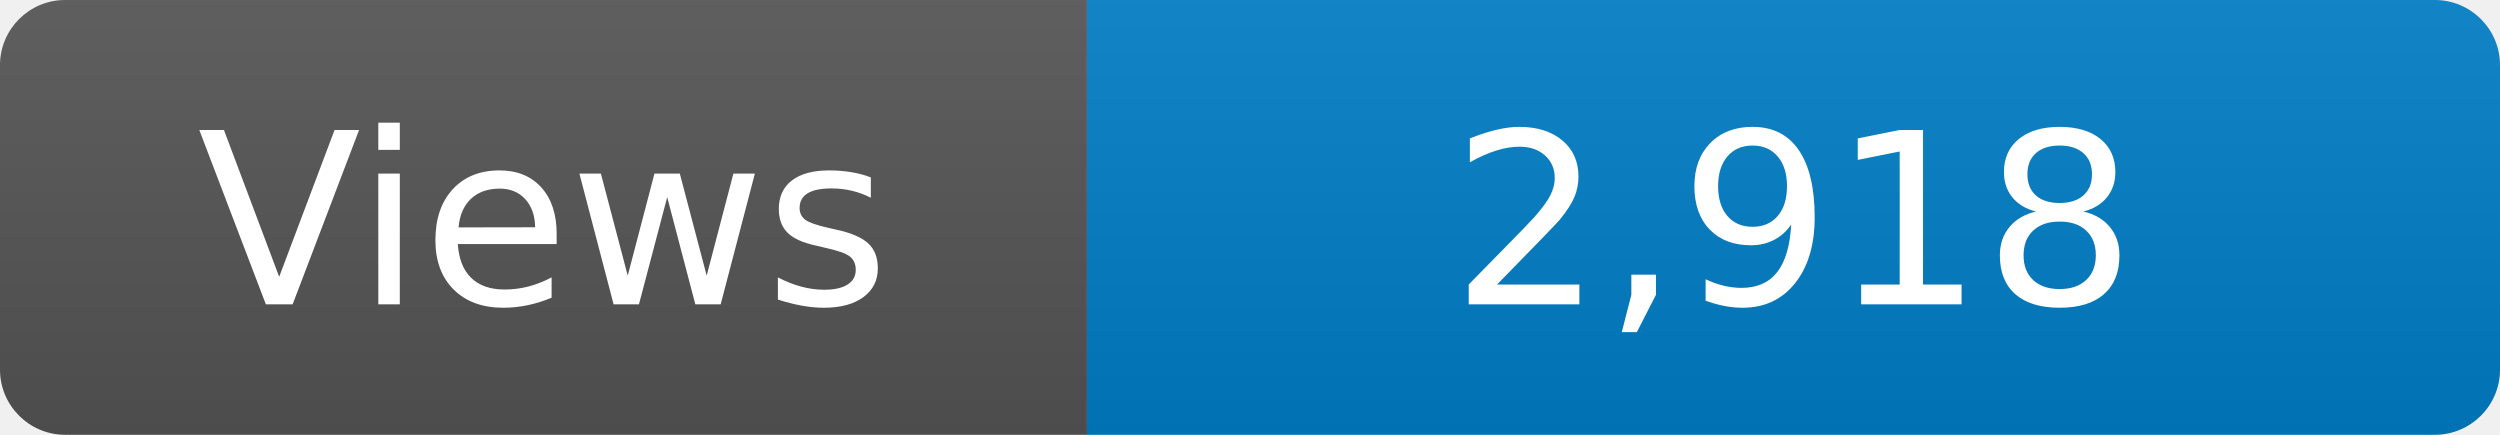
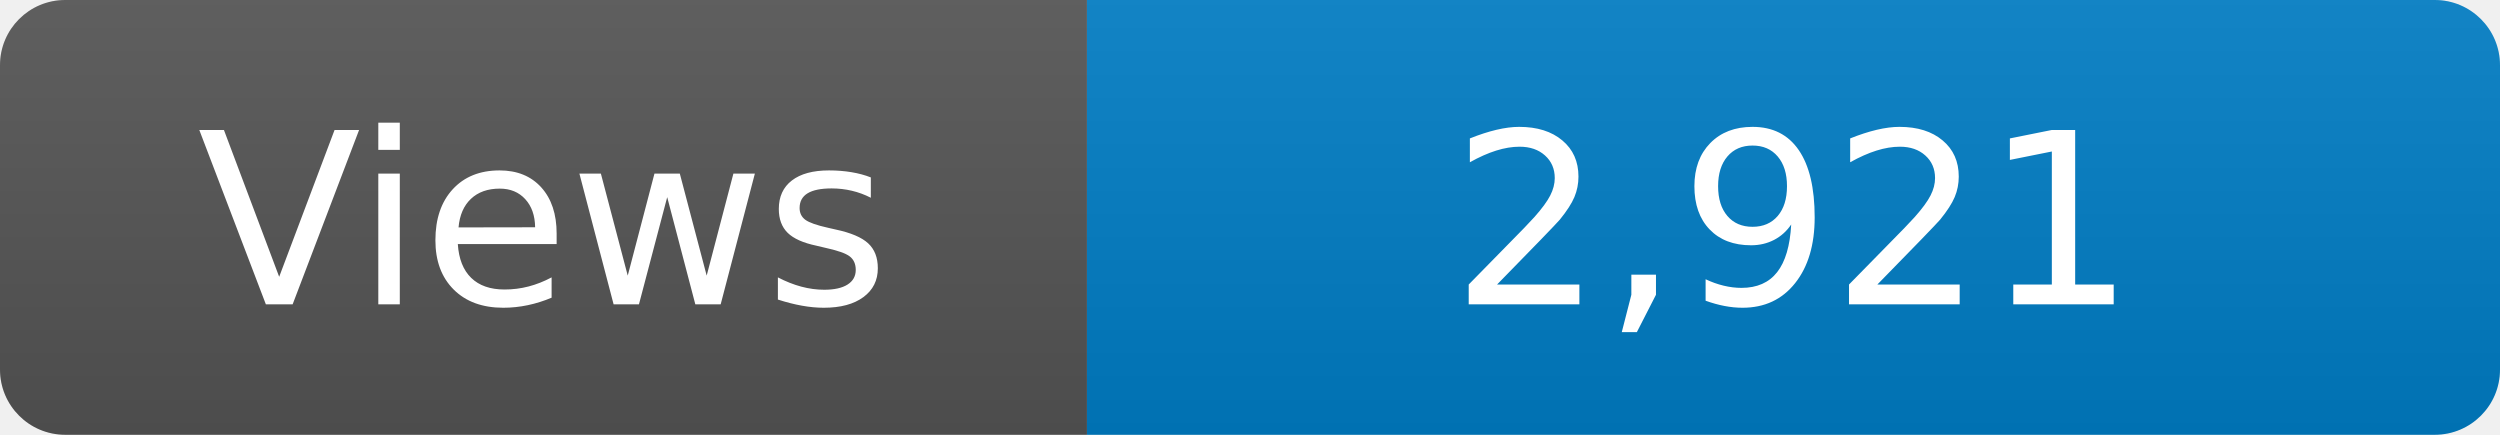
<svg xmlns="http://www.w3.org/2000/svg" width="115" height="20" role="img" aria-label="Maintained?: yes">
  <linearGradient id="s" x2="0" y2="100%">
    <stop offset="0" stop-color="#bbb" stop-opacity=".1" />
    <stop offset="1" stop-opacity=".1" />
  </linearGradient>
  <clipPath id="r">
    <rect width="115" height="20" rx="3" fill="#fff" />
  </clipPath>
  <g clip-path="url(#r)">
    <rect width="50" height="20" fill="#555" />
    <rect x="50" width="160" height="20" fill="#007ec6" />
    <rect width="115" height="20" fill="url(#s)" />
  </g>
  <g fill="#fff" text-anchor="middle" font-family="Verdana,Geneva,DejaVu Sans,sans-serif" font-size="110">
    <text x="250" y="140" transform="scale(.1)" fill="#fff">Views</text>
-     <text x="825" y="140" transform="scale(.1)" fill="#fff">2,918</text>
+     <text x="825" y="140" transform="scale(.1)" fill="#fff">2,921</text>
  </g>
</svg>
